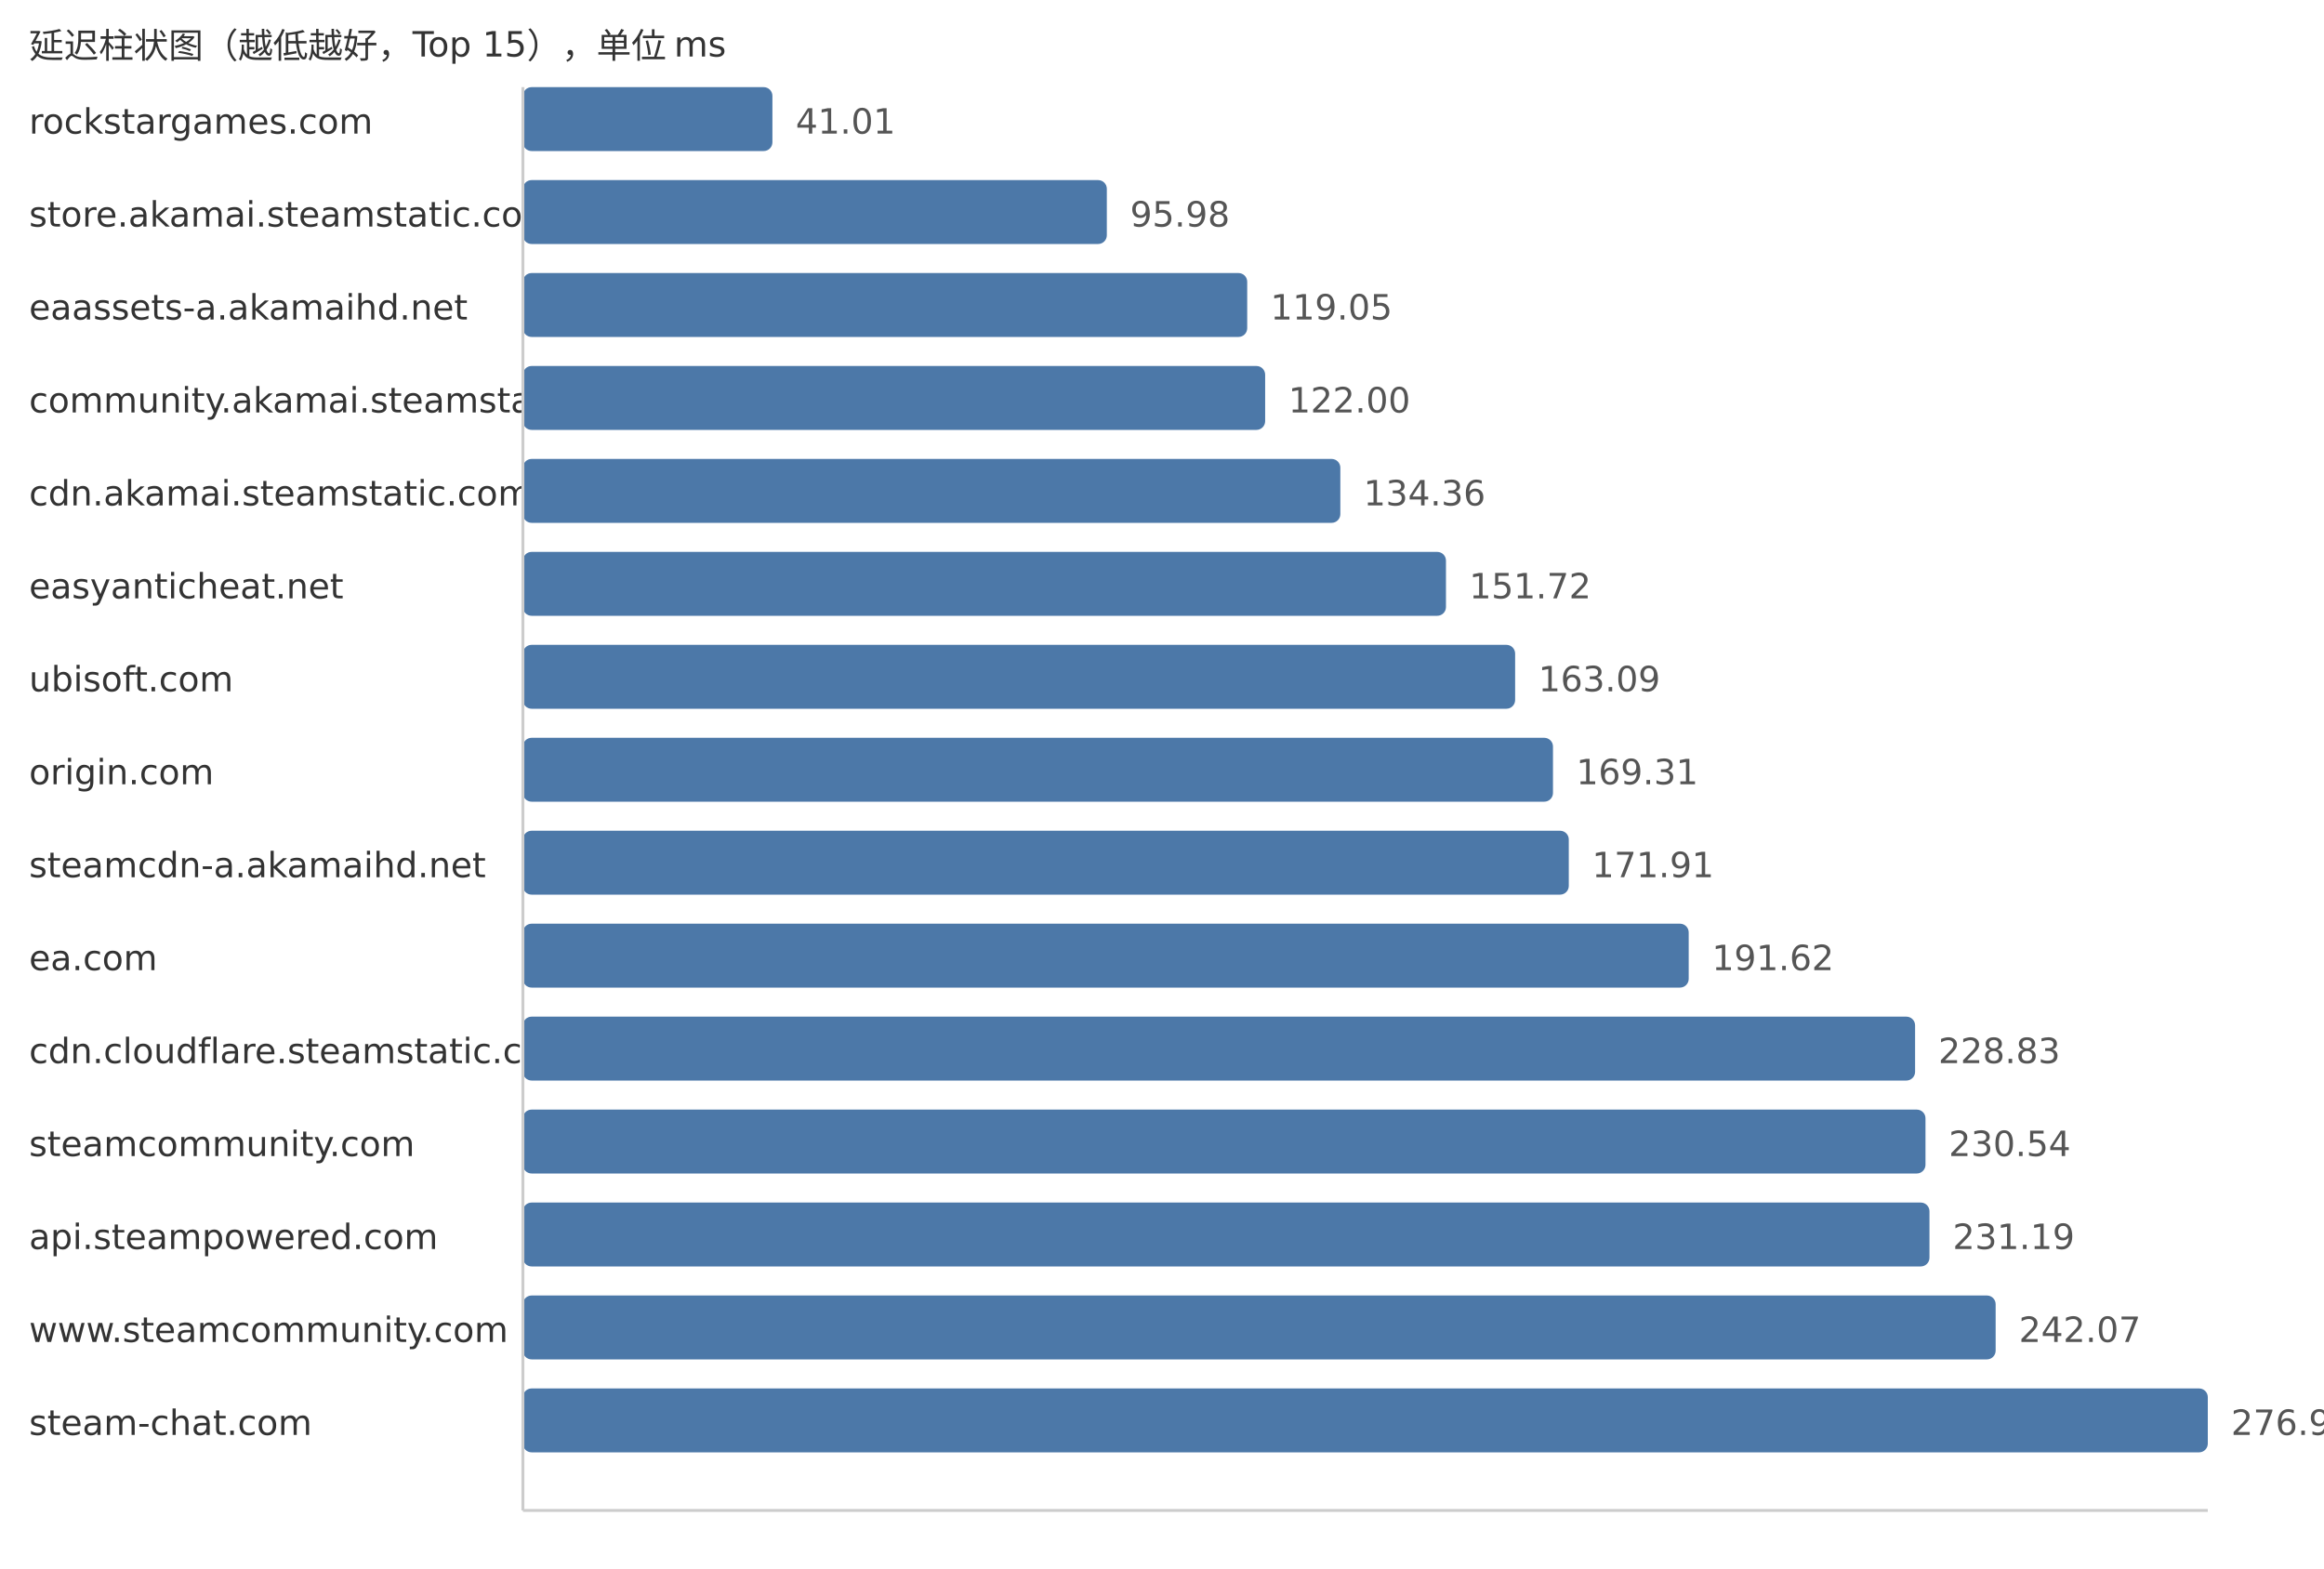
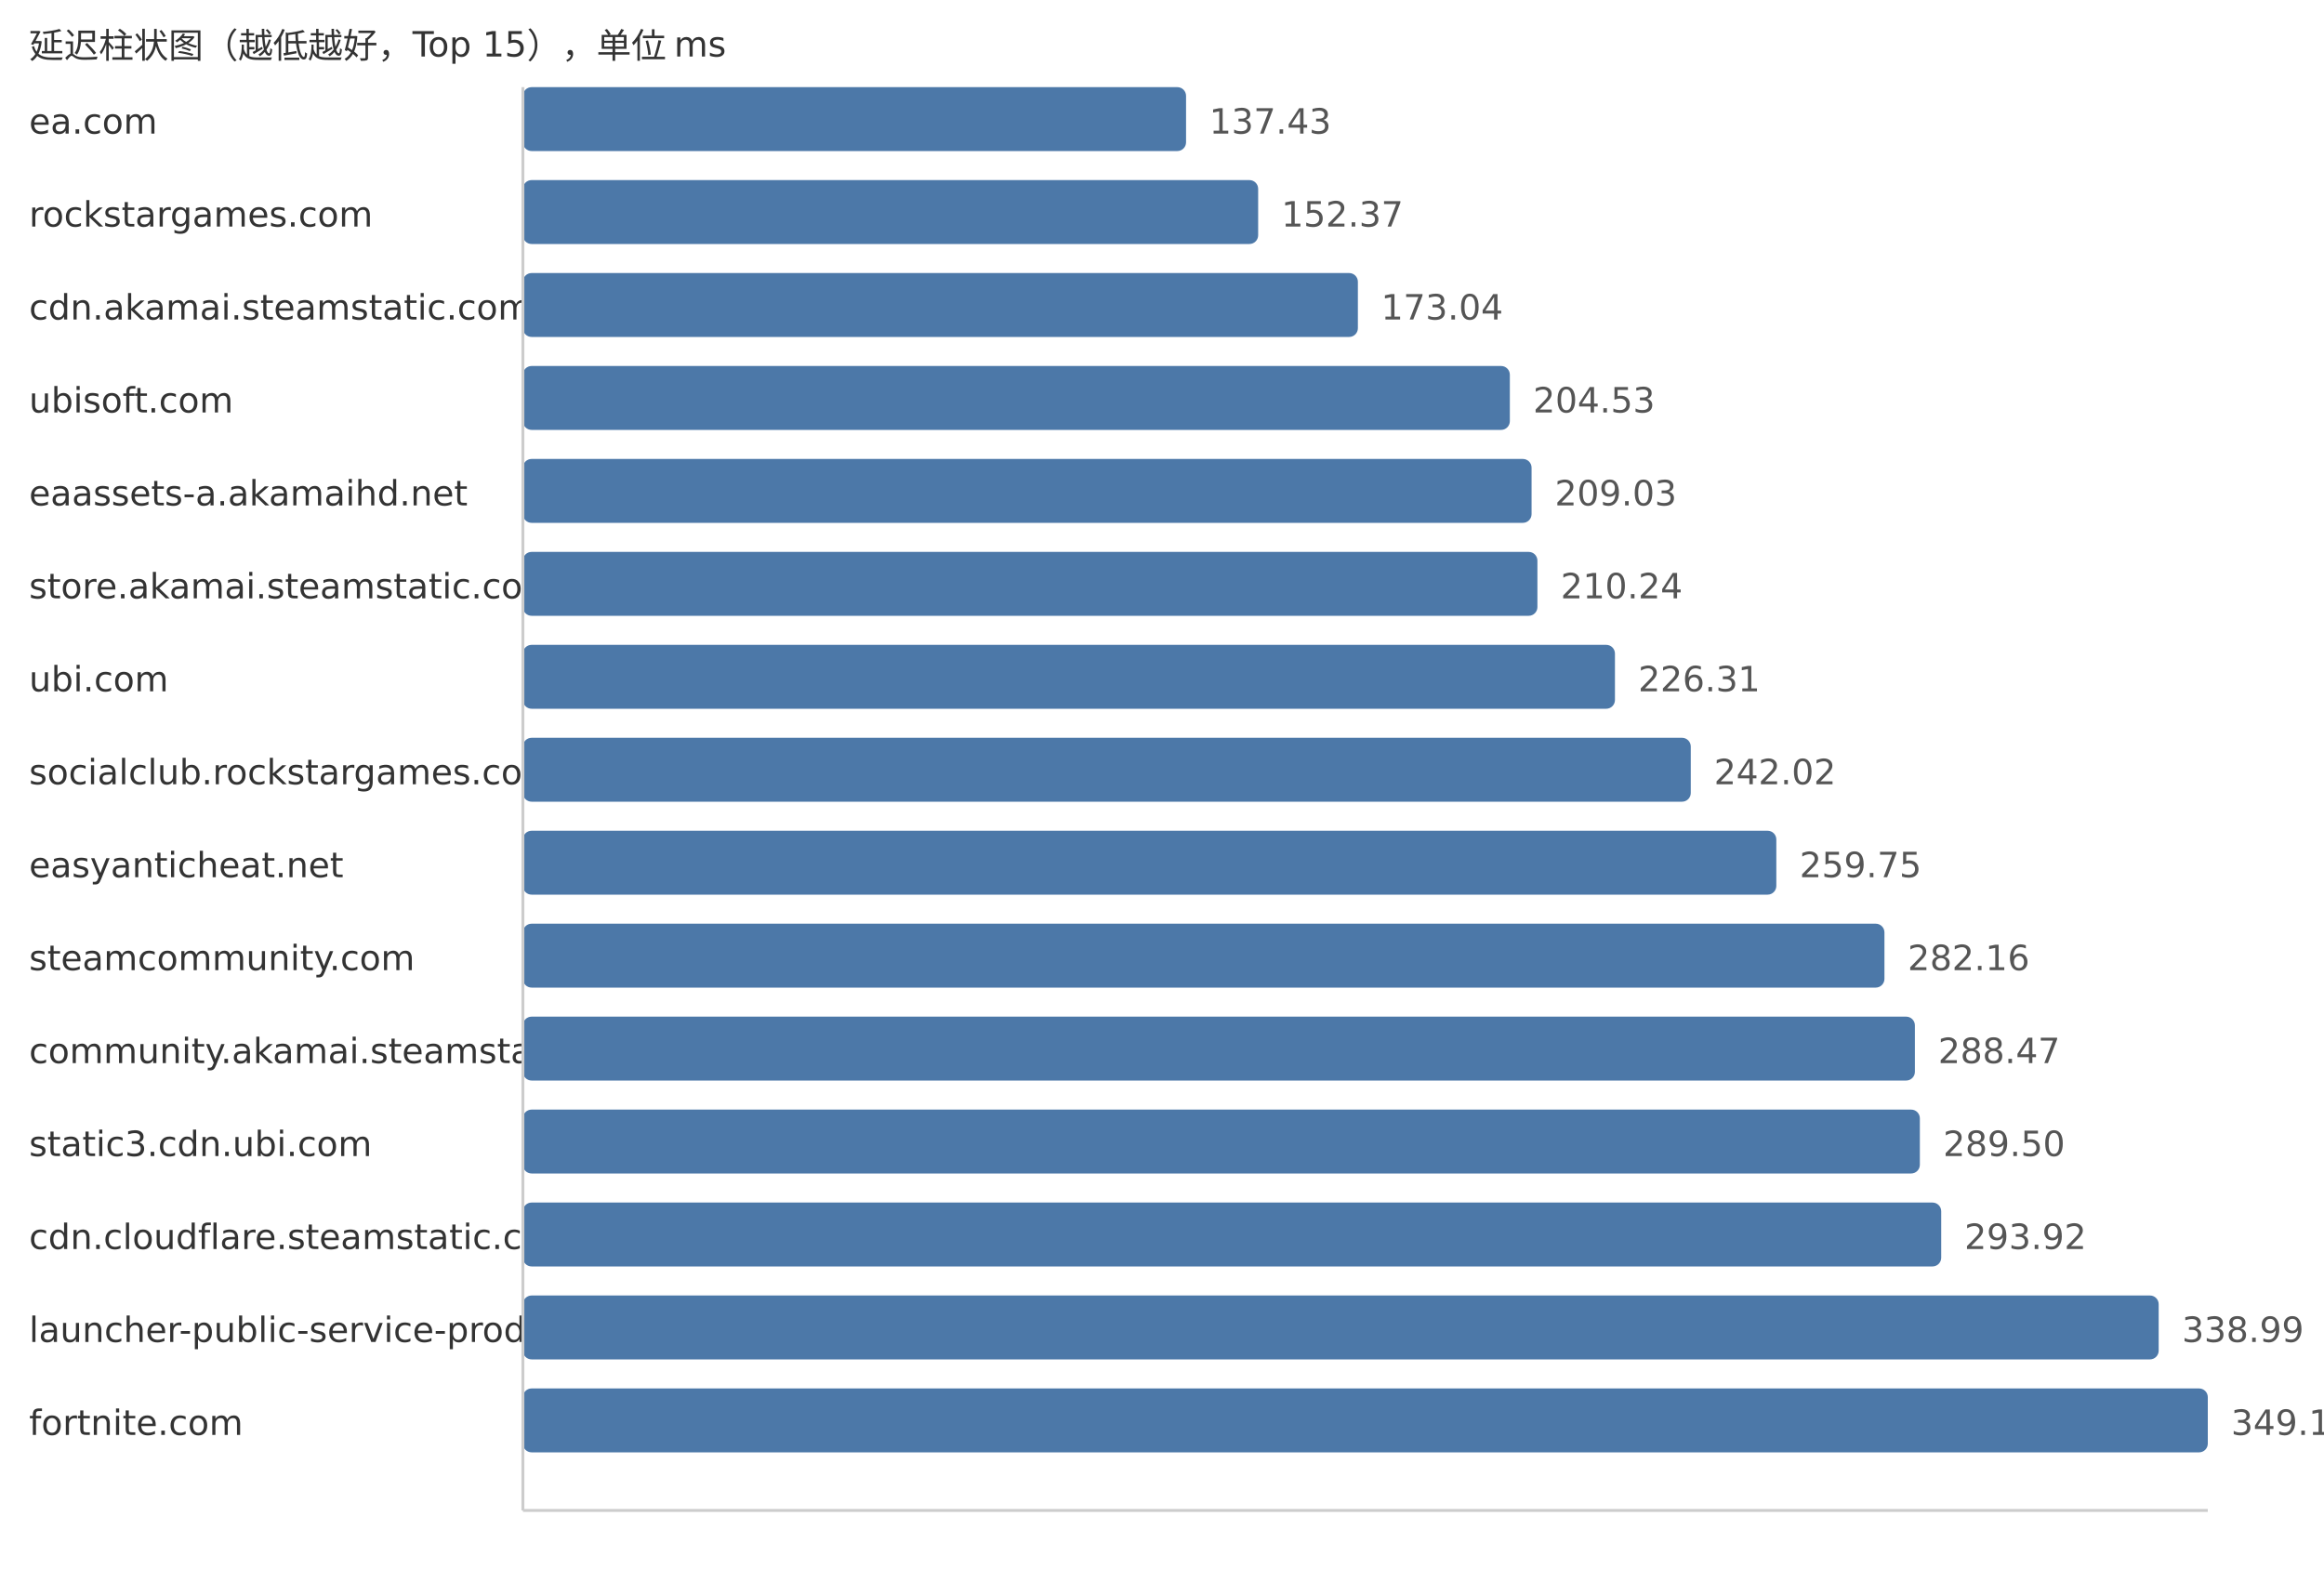
<svg xmlns="http://www.w3.org/2000/svg" width="800" height="540">
  <style> .label{font-family:DejaVu Sans,Verdana,Geneva,sans-serif;font-size:12px;fill:#333} .value{font-family:DejaVu Sans,Verdana,Geneva,sans-serif;font-size:12px;fill:#555} </style>
  <text x="10" y="20" class="label">延迟柱状图（越低越好，Top 15），单位 ms</text>
-   <text x="10" y="46" class="label">rockstargames.com</text>
-   <rect x="180" y="30" width="85.89" height="22" fill="#4c78a8" rx="3" />
-   <text x="273.89" y="46" class="value">41.01</text>
-   <text x="10" y="78" class="label">store.akamai.steamstatic.com</text>
-   <rect x="180" y="62" width="201.01" height="22" fill="#4c78a8" rx="3" />
-   <text x="389.01" y="78" class="value">95.98</text>
-   <text x="10" y="110" class="label">eaassets-a.akamaihd.net</text>
-   <rect x="180" y="94" width="249.33" height="22" fill="#4c78a8" rx="3" />
-   <text x="437.33" y="110" class="value">119.05</text>
-   <text x="10" y="142" class="label">community.akamai.steamstatic.com</text>
-   <rect x="180" y="126" width="255.51" height="22" fill="#4c78a8" rx="3" />
-   <text x="443.51" y="142" class="value">122.00</text>
-   <text x="10" y="174" class="label">cdn.akamai.steamstatic.com</text>
-   <rect x="180" y="158" width="281.39" height="22" fill="#4c78a8" rx="3" />
-   <text x="469.39" y="174" class="value">134.36</text>
-   <text x="10" y="206" class="label">easyanticheat.net</text>
-   <rect x="180" y="190" width="317.75" height="22" fill="#4c78a8" rx="3" />
-   <text x="505.75" y="206" class="value">151.72</text>
-   <text x="10" y="238" class="label">ubisoft.com</text>
-   <rect x="180" y="222" width="341.56" height="22" fill="#4c78a8" rx="3" />
-   <text x="529.56" y="238" class="value">163.09</text>
-   <text x="10" y="270" class="label">origin.com</text>
-   <rect x="180" y="254" width="354.59" height="22" fill="#4c78a8" rx="3" />
-   <text x="542.59" y="270" class="value">169.31</text>
-   <text x="10" y="302" class="label">steamcdn-a.akamaihd.net</text>
-   <rect x="180" y="286" width="360.03" height="22" fill="#4c78a8" rx="3" />
-   <text x="548.03" y="302" class="value">171.91</text>
-   <text x="10" y="334" class="label">ea.com</text>
-   <rect x="180" y="318" width="401.31" height="22" fill="#4c78a8" rx="3" />
-   <text x="589.31" y="334" class="value">191.62</text>
-   <text x="10" y="366" class="label">cdn.cloudflare.steamstatic.com</text>
-   <rect x="180" y="350" width="479.24" height="22" fill="#4c78a8" rx="3" />
-   <text x="667.24" y="366" class="value">228.83</text>
-   <text x="10" y="398" class="label">steamcommunity.com</text>
-   <rect x="180" y="382" width="482.82" height="22" fill="#4c78a8" rx="3" />
-   <text x="670.82" y="398" class="value">230.54</text>
-   <text x="10" y="430" class="label">api.steampowered.com</text>
-   <rect x="180" y="414" width="484.19" height="22" fill="#4c78a8" rx="3" />
-   <text x="672.19" y="430" class="value">231.19</text>
-   <text x="10" y="462" class="label">www.steamcommunity.com</text>
-   <rect x="180" y="446" width="506.97" height="22" fill="#4c78a8" rx="3" />
-   <text x="694.97" y="462" class="value">242.07</text>
-   <text x="10" y="494" class="label">steam-chat.com</text>
+   <text x="10" y="46" class="label">ea.com</text>
+   <rect x="180" y="30" width="228.28" height="22" fill="#4c78a8" rx="3" />
+   <text x="416.28" y="46" class="value">137.43</text>
+   <text x="10" y="78" class="label">rockstargames.com</text>
+   <rect x="180" y="62" width="253.1" height="22" fill="#4c78a8" rx="3" />
+   <text x="441.1" y="78" class="value">152.37</text>
+   <text x="10" y="110" class="label">cdn.akamai.steamstatic.com</text>
+   <rect x="180" y="94" width="287.43" height="22" fill="#4c78a8" rx="3" />
+   <text x="475.43" y="110" class="value">173.04</text>
+   <text x="10" y="142" class="label">ubisoft.com</text>
+   <rect x="180" y="126" width="339.74" height="22" fill="#4c78a8" rx="3" />
+   <text x="527.74" y="142" class="value">204.53</text>
+   <text x="10" y="174" class="label">eaassets-a.akamaihd.net</text>
+   <rect x="180" y="158" width="347.22" height="22" fill="#4c78a8" rx="3" />
+   <text x="535.22" y="174" class="value">209.03</text>
+   <text x="10" y="206" class="label">store.akamai.steamstatic.com</text>
+   <rect x="180" y="190" width="349.23" height="22" fill="#4c78a8" rx="3" />
+   <text x="537.23" y="206" class="value">210.24</text>
+   <text x="10" y="238" class="label">ubi.com</text>
+   <rect x="180" y="222" width="375.92" height="22" fill="#4c78a8" rx="3" />
+   <text x="563.92" y="238" class="value">226.31</text>
+   <text x="10" y="270" class="label">socialclub.rockstargames.com</text>
+   <rect x="180" y="254" width="402.02" height="22" fill="#4c78a8" rx="3" />
+   <text x="590.02" y="270" class="value">242.02</text>
+   <text x="10" y="302" class="label">easyanticheat.net</text>
+   <rect x="180" y="286" width="431.47" height="22" fill="#4c78a8" rx="3" />
+   <text x="619.47" y="302" class="value">259.75</text>
+   <text x="10" y="334" class="label">steamcommunity.com</text>
+   <rect x="180" y="318" width="468.69" height="22" fill="#4c78a8" rx="3" />
+   <text x="656.69" y="334" class="value">282.16</text>
+   <text x="10" y="366" class="label">community.akamai.steamstatic.com</text>
+   <rect x="180" y="350" width="479.17" height="22" fill="#4c78a8" rx="3" />
+   <text x="667.17" y="366" class="value">288.47</text>
+   <text x="10" y="398" class="label">static3.cdn.ubi.com</text>
+   <rect x="180" y="382" width="480.88" height="22" fill="#4c78a8" rx="3" />
+   <text x="668.88" y="398" class="value">289.50</text>
+   <text x="10" y="430" class="label">cdn.cloudflare.steamstatic.com</text>
+   <rect x="180" y="414" width="488.23" height="22" fill="#4c78a8" rx="3" />
+   <text x="676.23" y="430" class="value">293.92</text>
+   <text x="10" y="462" class="label">launcher-public-service-prod06.ol.epicgames.com</text>
+   <rect x="180" y="446" width="563.09" height="22" fill="#4c78a8" rx="3" />
+   <text x="751.09" y="462" class="value">338.99</text>
+   <text x="10" y="494" class="label">fortnite.com</text>
  <rect x="180" y="478" width="580.0" height="22" fill="#4c78a8" rx="3" />
-   <text x="768.0" y="494" class="value">276.94</text>
+   <text x="768.0" y="494" class="value">349.17</text>
  <line x1="180" y1="30" x2="180" y2="520" stroke="#ccc" />
  <line x1="180" y1="520" x2="760" y2="520" stroke="#ccc" />
</svg>
